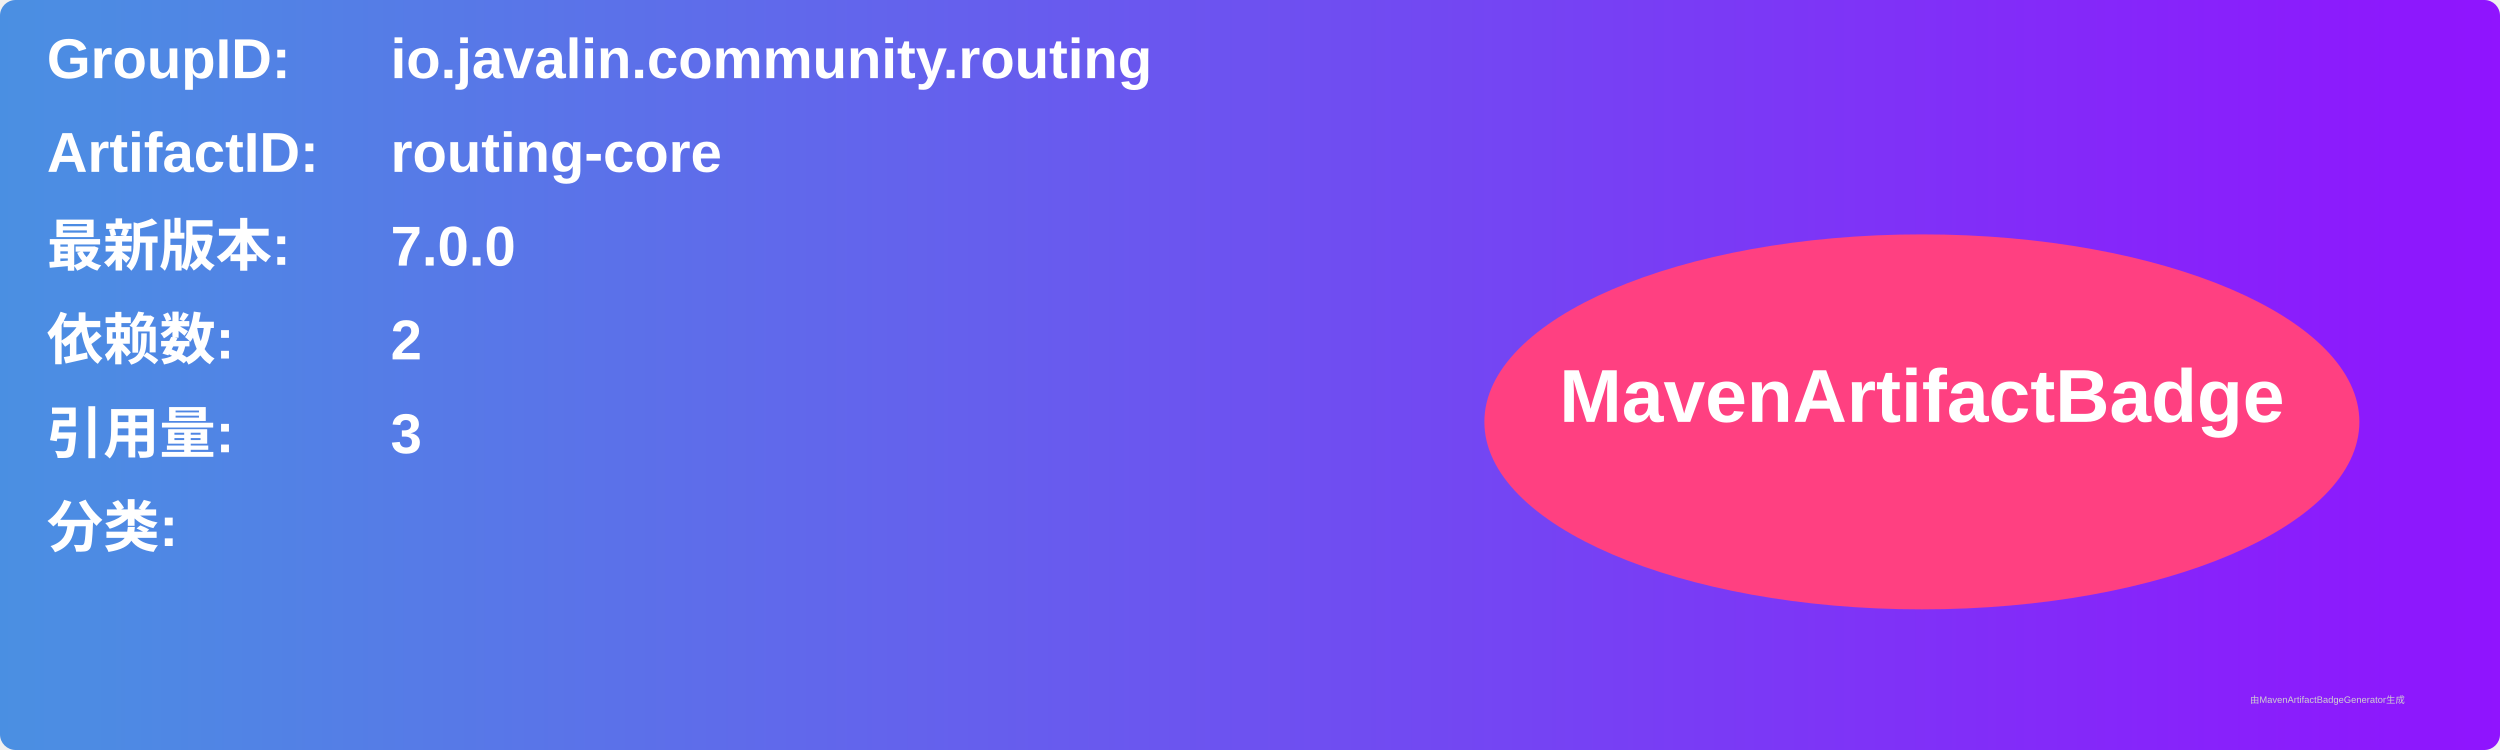
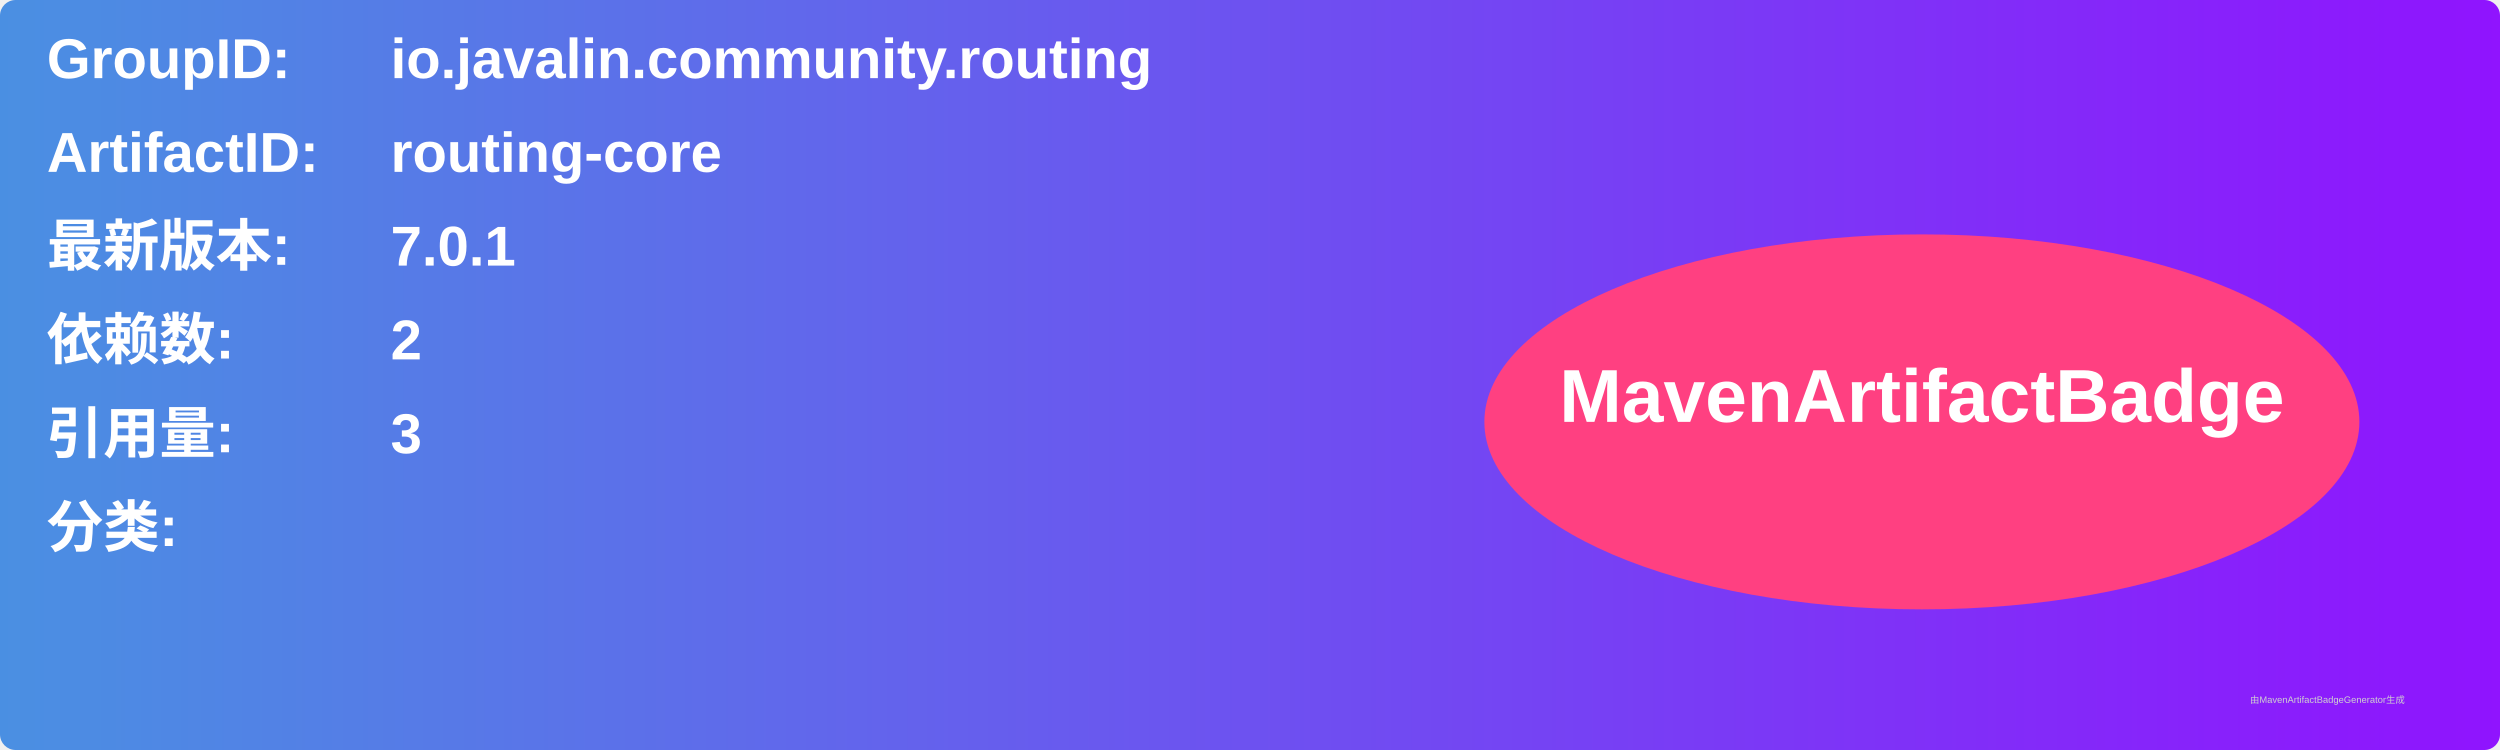
<svg xmlns="http://www.w3.org/2000/svg" width="800" height="240" viewBox="0 0 800 240">
  <linearGradient id="grad" x1="0%" y1="0%" x2="100%" y2="0%">
    <stop offset="0%" stop-color="#4a90e2" />
    <stop offset="100%" stop-color="#9013fe" />
  </linearGradient>
  <rect width="100%" height="100%" rx="5" ry="5" fill="url(#grad)" />
  <g transform="translate(15, 15)">
    <text x="0" y="10" font-family="Arial" font-size="18" fill="white" font-weight="bold" width="260">GroupID:</text>
    <text x="110" y="10" font-family="Arial" font-size="18" fill="white" font-weight="bold" width="460">io.javalin.community.routing</text>
    <text x="0" y="40" font-family="Arial" font-size="18" fill="white" font-weight="bold" width="260">ArtifactID:</text>
    <text x="110" y="40" font-family="Arial" font-size="18" fill="white" font-weight="bold" width="460">routing-core</text>
    <text x="0" y="70" font-family="Arial" font-size="18" fill="white" font-weight="bold">最新版本:</text>
    <text x="110" y="70" font-family="Arial" font-size="18" fill="white" font-weight="bold">
-       <tspan font-weight="bold">7.0.0</tspan>
+       <tspan font-weight="bold">7.0.1</tspan>
    </text>
    <text x="0" y="100" font-family="Arial" font-size="18" fill="white" font-weight="bold">依赖数: </text>
    <text x="110" y="100" font-family="Arial" font-size="18" fill="white">
      <tspan font-weight="bold">2</tspan>
    </text>
    <text x="0" y="130" font-family="Arial" font-size="18" fill="white" font-weight="bold">引用量: </text>
    <text x="110" y="130" font-family="Arial" font-size="18" fill="white">
      <tspan font-weight="bold">3</tspan>
    </text>
    <text x="0" y="160" font-family="Arial" font-size="18" fill="white" font-weight="bold">分类:</text>
    <text x="10" y="190" font-family="Arial" font-size="10" fill="white">
      <tspan font-weight="bold" />
    </text>
    <ellipse cx="600" cy="120" rx="140" ry="60" fill="#ff4081" />
    <text x="600" y="120" text-anchor="middle" font-family="Arial" font-size="24" fill="white" font-weight="bold">MavenArtifactBadge</text>
  </g>
  <text x="720" y="225" font-family="Arial" font-size="3" fill="#d0d0d0">由MavenArtifactBadgeGenerator生成</text>
</svg>
